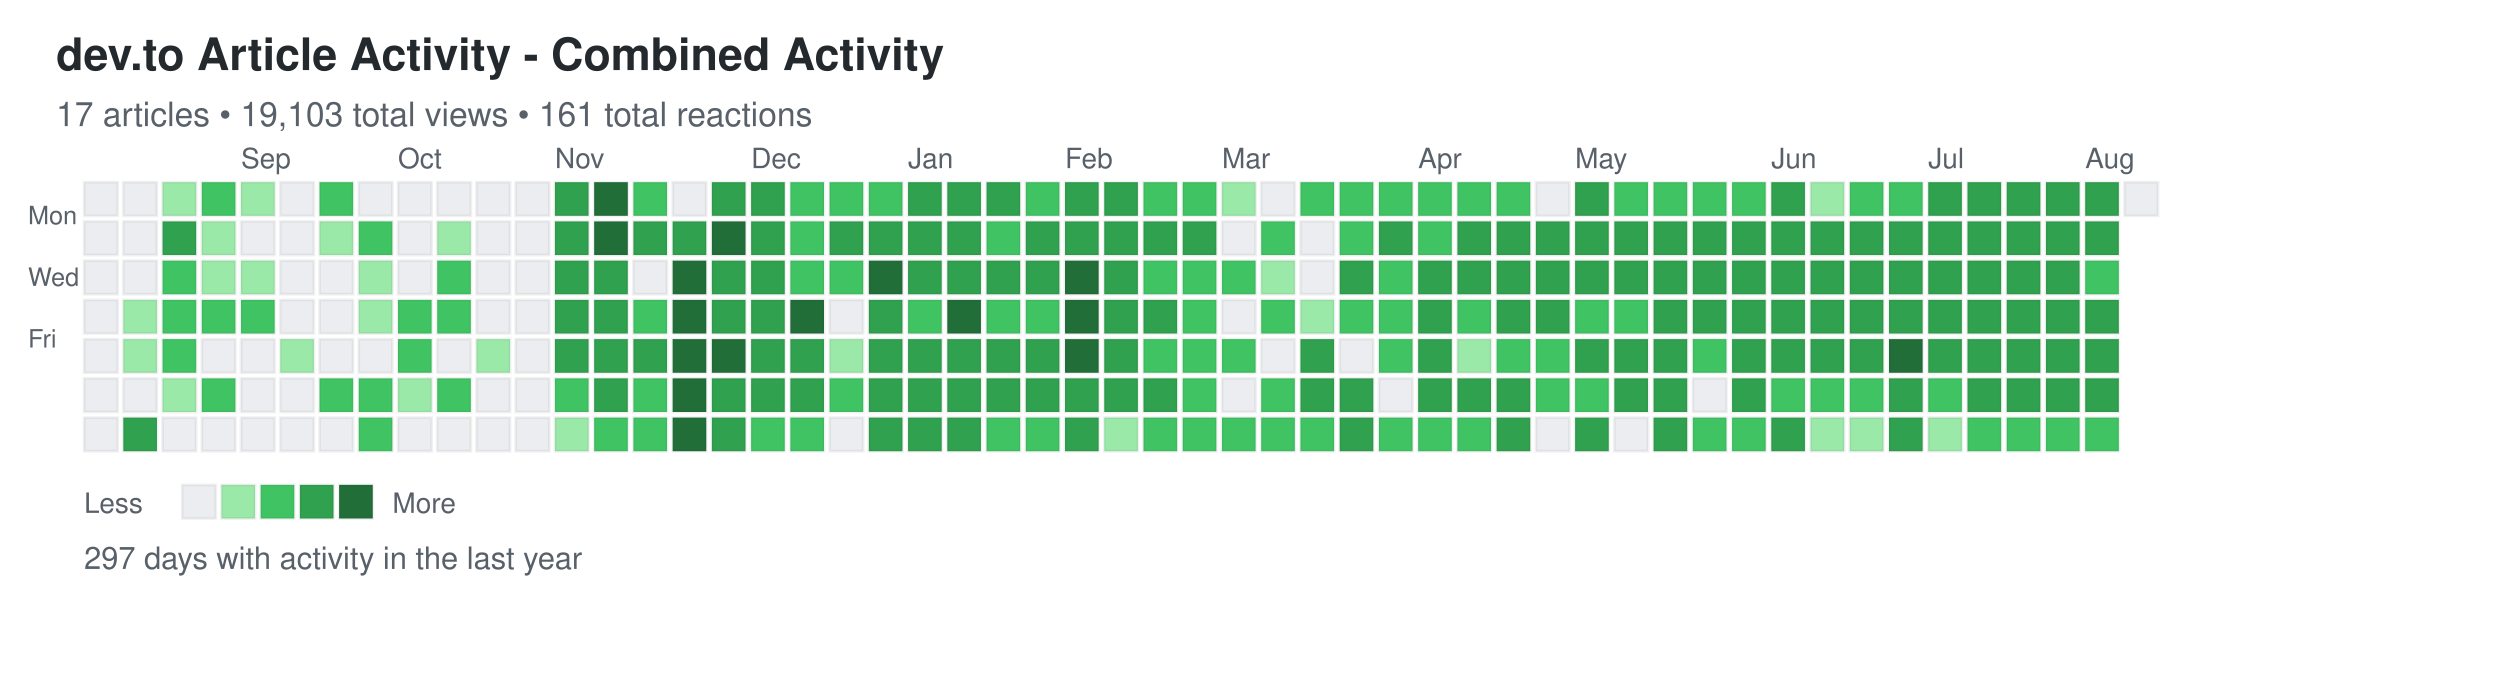
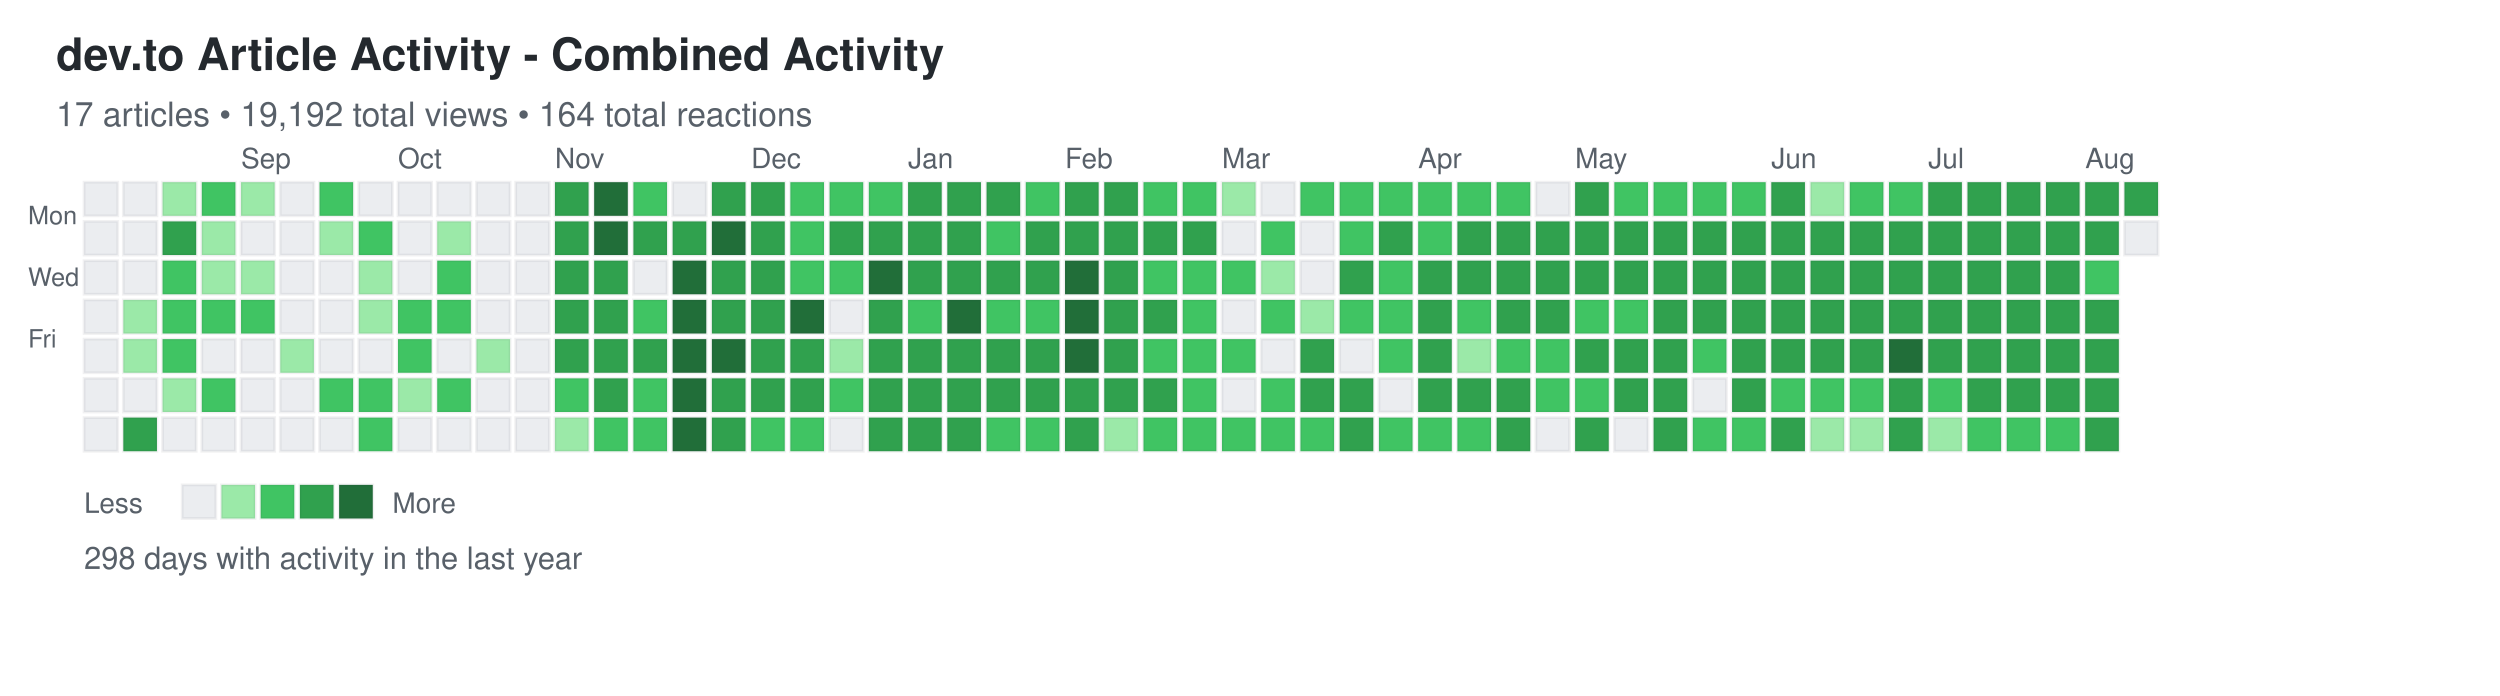
<svg xmlns="http://www.w3.org/2000/svg" width="892" height="248">
  <defs>
    <style>
.day { stroke: rgba(27,31,35,0.06); stroke-width: 1px; cursor: pointer; }
.day:hover { stroke: rgba(27,31,35,0.3); stroke-width: 2px; }
.month-label { font-family: -apple-system, BlinkMacSystemFont, "Segoe UI", Helvetica, Arial, sans-serif; font-size: 10px; fill: #586069; }
.day-label { font-family: -apple-system, BlinkMacSystemFont, "Segoe UI", Helvetica, Arial, sans-serif; font-size: 9px; fill: #586069; }
.title { font-family: -apple-system, BlinkMacSystemFont, "Segoe UI", Helvetica, Arial, sans-serif; font-size: 16px; font-weight: 600; fill: #24292e; }
.subtitle { font-family: -apple-system, BlinkMacSystemFont, "Segoe UI", Helvetica, Arial, sans-serif; font-size: 12px; fill: #586069; }
.stats { font-family: -apple-system, BlinkMacSystemFont, "Segoe UI", Helvetica, Arial, sans-serif; font-size: 11px; fill: #586069; }
.legend-text { font-family: -apple-system, BlinkMacSystemFont, "Segoe UI", Helvetica, Arial, sans-serif; font-size: 10px; fill: #586069; }
</style>
  </defs>
  <text x="20" y="25" class="title">dev.to Article Activity - Combined Activity</text>
-   <text x="20" y="45" class="subtitle">17 articles • 19,103 total views • 161 total reactions</text>
+   <text x="20" y="45" class="subtitle">17 articles • 19,192 total views • 164 total reactions</text>
  <text x="10" y="80" class="day-label">Mon</text>
  <text x="10" y="102" class="day-label">Wed</text>
  <text x="10" y="124" class="day-label">Fri</text>
  <rect x="30" y="65" width="12" height="12" fill="#ebedf0" class="day" data-date="2024-08-04" data-level="0" />
  <rect x="30" y="79" width="12" height="12" fill="#ebedf0" class="day" data-date="2024-08-05" data-level="0" />
  <rect x="30" y="93" width="12" height="12" fill="#ebedf0" class="day" data-date="2024-08-06" data-level="0" />
  <rect x="30" y="107" width="12" height="12" fill="#ebedf0" class="day" data-date="2024-08-07" data-level="0" />
  <rect x="30" y="121" width="12" height="12" fill="#ebedf0" class="day" data-date="2024-08-08" data-level="0" />
  <rect x="30" y="135" width="12" height="12" fill="#ebedf0" class="day" data-date="2024-08-09" data-level="0" />
  <rect x="30" y="149" width="12" height="12" fill="#ebedf0" class="day" data-date="2024-08-10" data-level="0" />
  <rect x="44" y="65" width="12" height="12" fill="#ebedf0" class="day" data-date="2024-08-11" data-level="0" />
  <rect x="44" y="79" width="12" height="12" fill="#ebedf0" class="day" data-date="2024-08-12" data-level="0" />
  <rect x="44" y="93" width="12" height="12" fill="#ebedf0" class="day" data-date="2024-08-13" data-level="0" />
  <rect x="44" y="107" width="12" height="12" fill="#9be9a8" class="day" data-date="2024-08-14" data-level="1" />
  <rect x="44" y="121" width="12" height="12" fill="#9be9a8" class="day" data-date="2024-08-15" data-level="1" />
  <rect x="44" y="135" width="12" height="12" fill="#ebedf0" class="day" data-date="2024-08-16" data-level="0" />
  <rect x="44" y="149" width="12" height="12" fill="#30a14e" class="day" data-date="2024-08-17" data-level="3" />
  <rect x="58" y="65" width="12" height="12" fill="#9be9a8" class="day" data-date="2024-08-18" data-level="1" />
  <rect x="58" y="79" width="12" height="12" fill="#30a14e" class="day" data-date="2024-08-19" data-level="3" />
  <rect x="58" y="93" width="12" height="12" fill="#40c463" class="day" data-date="2024-08-20" data-level="2" />
  <rect x="58" y="107" width="12" height="12" fill="#40c463" class="day" data-date="2024-08-21" data-level="2" />
  <rect x="58" y="121" width="12" height="12" fill="#40c463" class="day" data-date="2024-08-22" data-level="2" />
  <rect x="58" y="135" width="12" height="12" fill="#9be9a8" class="day" data-date="2024-08-23" data-level="1" />
  <rect x="58" y="149" width="12" height="12" fill="#ebedf0" class="day" data-date="2024-08-24" data-level="0" />
  <rect x="72" y="65" width="12" height="12" fill="#40c463" class="day" data-date="2024-08-25" data-level="2" />
  <rect x="72" y="79" width="12" height="12" fill="#9be9a8" class="day" data-date="2024-08-26" data-level="1" />
  <rect x="72" y="93" width="12" height="12" fill="#9be9a8" class="day" data-date="2024-08-27" data-level="1" />
  <rect x="72" y="107" width="12" height="12" fill="#40c463" class="day" data-date="2024-08-28" data-level="2" />
  <rect x="72" y="121" width="12" height="12" fill="#ebedf0" class="day" data-date="2024-08-29" data-level="0" />
  <rect x="72" y="135" width="12" height="12" fill="#40c463" class="day" data-date="2024-08-30" data-level="2" />
  <rect x="72" y="149" width="12" height="12" fill="#ebedf0" class="day" data-date="2024-08-31" data-level="0" />
  <rect x="86" y="65" width="12" height="12" fill="#9be9a8" class="day" data-date="2024-09-01" data-level="1" />
  <rect x="86" y="79" width="12" height="12" fill="#ebedf0" class="day" data-date="2024-09-02" data-level="0" />
  <rect x="86" y="93" width="12" height="12" fill="#9be9a8" class="day" data-date="2024-09-03" data-level="1" />
  <rect x="86" y="107" width="12" height="12" fill="#40c463" class="day" data-date="2024-09-04" data-level="2" />
  <rect x="86" y="121" width="12" height="12" fill="#ebedf0" class="day" data-date="2024-09-05" data-level="0" />
  <rect x="86" y="135" width="12" height="12" fill="#ebedf0" class="day" data-date="2024-09-06" data-level="0" />
  <rect x="86" y="149" width="12" height="12" fill="#ebedf0" class="day" data-date="2024-09-07" data-level="0" />
  <rect x="100" y="65" width="12" height="12" fill="#ebedf0" class="day" data-date="2024-09-08" data-level="0" />
  <rect x="100" y="79" width="12" height="12" fill="#ebedf0" class="day" data-date="2024-09-09" data-level="0" />
  <rect x="100" y="93" width="12" height="12" fill="#ebedf0" class="day" data-date="2024-09-10" data-level="0" />
  <rect x="100" y="107" width="12" height="12" fill="#ebedf0" class="day" data-date="2024-09-11" data-level="0" />
  <rect x="100" y="121" width="12" height="12" fill="#9be9a8" class="day" data-date="2024-09-12" data-level="1" />
  <rect x="100" y="135" width="12" height="12" fill="#ebedf0" class="day" data-date="2024-09-13" data-level="0" />
  <rect x="100" y="149" width="12" height="12" fill="#ebedf0" class="day" data-date="2024-09-14" data-level="0" />
  <rect x="114" y="65" width="12" height="12" fill="#40c463" class="day" data-date="2024-09-15" data-level="2" />
  <rect x="114" y="79" width="12" height="12" fill="#9be9a8" class="day" data-date="2024-09-16" data-level="1" />
  <rect x="114" y="93" width="12" height="12" fill="#ebedf0" class="day" data-date="2024-09-17" data-level="0" />
  <rect x="114" y="107" width="12" height="12" fill="#ebedf0" class="day" data-date="2024-09-18" data-level="0" />
  <rect x="114" y="121" width="12" height="12" fill="#ebedf0" class="day" data-date="2024-09-19" data-level="0" />
  <rect x="114" y="135" width="12" height="12" fill="#40c463" class="day" data-date="2024-09-20" data-level="2" />
  <rect x="114" y="149" width="12" height="12" fill="#ebedf0" class="day" data-date="2024-09-21" data-level="0" />
  <rect x="128" y="65" width="12" height="12" fill="#ebedf0" class="day" data-date="2024-09-22" data-level="0" />
  <rect x="128" y="79" width="12" height="12" fill="#40c463" class="day" data-date="2024-09-23" data-level="2" />
  <rect x="128" y="93" width="12" height="12" fill="#9be9a8" class="day" data-date="2024-09-24" data-level="1" />
  <rect x="128" y="107" width="12" height="12" fill="#9be9a8" class="day" data-date="2024-09-25" data-level="1" />
  <rect x="128" y="121" width="12" height="12" fill="#ebedf0" class="day" data-date="2024-09-26" data-level="0" />
  <rect x="128" y="135" width="12" height="12" fill="#40c463" class="day" data-date="2024-09-27" data-level="2" />
  <rect x="128" y="149" width="12" height="12" fill="#40c463" class="day" data-date="2024-09-28" data-level="2" />
  <rect x="142" y="65" width="12" height="12" fill="#ebedf0" class="day" data-date="2024-09-29" data-level="0" />
  <rect x="142" y="79" width="12" height="12" fill="#ebedf0" class="day" data-date="2024-09-30" data-level="0" />
  <rect x="142" y="93" width="12" height="12" fill="#ebedf0" class="day" data-date="2024-10-01" data-level="0" />
  <rect x="142" y="107" width="12" height="12" fill="#40c463" class="day" data-date="2024-10-02" data-level="2" />
  <rect x="142" y="121" width="12" height="12" fill="#40c463" class="day" data-date="2024-10-03" data-level="2" />
  <rect x="142" y="135" width="12" height="12" fill="#9be9a8" class="day" data-date="2024-10-04" data-level="1" />
  <rect x="142" y="149" width="12" height="12" fill="#ebedf0" class="day" data-date="2024-10-05" data-level="0" />
  <rect x="156" y="65" width="12" height="12" fill="#ebedf0" class="day" data-date="2024-10-06" data-level="0" />
  <rect x="156" y="79" width="12" height="12" fill="#9be9a8" class="day" data-date="2024-10-07" data-level="1" />
  <rect x="156" y="93" width="12" height="12" fill="#40c463" class="day" data-date="2024-10-08" data-level="2" />
  <rect x="156" y="107" width="12" height="12" fill="#40c463" class="day" data-date="2024-10-09" data-level="2" />
  <rect x="156" y="121" width="12" height="12" fill="#ebedf0" class="day" data-date="2024-10-10" data-level="0" />
  <rect x="156" y="135" width="12" height="12" fill="#40c463" class="day" data-date="2024-10-11" data-level="2" />
  <rect x="156" y="149" width="12" height="12" fill="#ebedf0" class="day" data-date="2024-10-12" data-level="0" />
  <rect x="170" y="65" width="12" height="12" fill="#ebedf0" class="day" data-date="2024-10-13" data-level="0" />
  <rect x="170" y="79" width="12" height="12" fill="#ebedf0" class="day" data-date="2024-10-14" data-level="0" />
  <rect x="170" y="93" width="12" height="12" fill="#ebedf0" class="day" data-date="2024-10-15" data-level="0" />
  <rect x="170" y="107" width="12" height="12" fill="#ebedf0" class="day" data-date="2024-10-16" data-level="0" />
  <rect x="170" y="121" width="12" height="12" fill="#9be9a8" class="day" data-date="2024-10-17" data-level="1" />
  <rect x="170" y="135" width="12" height="12" fill="#ebedf0" class="day" data-date="2024-10-18" data-level="0" />
  <rect x="170" y="149" width="12" height="12" fill="#ebedf0" class="day" data-date="2024-10-19" data-level="0" />
  <rect x="184" y="65" width="12" height="12" fill="#ebedf0" class="day" data-date="2024-10-20" data-level="0" />
  <rect x="184" y="79" width="12" height="12" fill="#ebedf0" class="day" data-date="2024-10-21" data-level="0" />
  <rect x="184" y="93" width="12" height="12" fill="#ebedf0" class="day" data-date="2024-10-22" data-level="0" />
  <rect x="184" y="107" width="12" height="12" fill="#ebedf0" class="day" data-date="2024-10-23" data-level="0" />
  <rect x="184" y="121" width="12" height="12" fill="#ebedf0" class="day" data-date="2024-10-24" data-level="0" />
  <rect x="184" y="135" width="12" height="12" fill="#ebedf0" class="day" data-date="2024-10-25" data-level="0" />
  <rect x="184" y="149" width="12" height="12" fill="#ebedf0" class="day" data-date="2024-10-26" data-level="0" />
  <rect x="198" y="65" width="12" height="12" fill="#30a14e" class="day" data-date="2024-10-27" data-level="3" />
  <rect x="198" y="79" width="12" height="12" fill="#30a14e" class="day" data-date="2024-10-28" data-level="3" />
  <rect x="198" y="93" width="12" height="12" fill="#30a14e" class="day" data-date="2024-10-29" data-level="3" />
  <rect x="198" y="107" width="12" height="12" fill="#30a14e" class="day" data-date="2024-10-30" data-level="3" />
  <rect x="198" y="121" width="12" height="12" fill="#30a14e" class="day" data-date="2024-10-31" data-level="3" />
  <rect x="198" y="135" width="12" height="12" fill="#40c463" class="day" data-date="2024-11-01" data-level="2" />
  <rect x="198" y="149" width="12" height="12" fill="#9be9a8" class="day" data-date="2024-11-02" data-level="1" />
  <rect x="212" y="65" width="12" height="12" fill="#216e39" class="day" data-date="2024-11-03" data-level="4" />
  <rect x="212" y="79" width="12" height="12" fill="#216e39" class="day" data-date="2024-11-04" data-level="4" />
  <rect x="212" y="93" width="12" height="12" fill="#30a14e" class="day" data-date="2024-11-05" data-level="3" />
  <rect x="212" y="107" width="12" height="12" fill="#30a14e" class="day" data-date="2024-11-06" data-level="3" />
  <rect x="212" y="121" width="12" height="12" fill="#30a14e" class="day" data-date="2024-11-07" data-level="3" />
  <rect x="212" y="135" width="12" height="12" fill="#30a14e" class="day" data-date="2024-11-08" data-level="3" />
  <rect x="212" y="149" width="12" height="12" fill="#40c463" class="day" data-date="2024-11-09" data-level="2" />
  <rect x="226" y="65" width="12" height="12" fill="#40c463" class="day" data-date="2024-11-10" data-level="2" />
  <rect x="226" y="79" width="12" height="12" fill="#30a14e" class="day" data-date="2024-11-11" data-level="3" />
  <rect x="226" y="93" width="12" height="12" fill="#ebedf0" class="day" data-date="2024-11-12" data-level="0" />
  <rect x="226" y="107" width="12" height="12" fill="#40c463" class="day" data-date="2024-11-13" data-level="2" />
  <rect x="226" y="121" width="12" height="12" fill="#30a14e" class="day" data-date="2024-11-14" data-level="3" />
  <rect x="226" y="135" width="12" height="12" fill="#40c463" class="day" data-date="2024-11-15" data-level="2" />
  <rect x="226" y="149" width="12" height="12" fill="#40c463" class="day" data-date="2024-11-16" data-level="2" />
  <rect x="240" y="65" width="12" height="12" fill="#ebedf0" class="day" data-date="2024-11-17" data-level="0" />
  <rect x="240" y="79" width="12" height="12" fill="#30a14e" class="day" data-date="2024-11-18" data-level="3" />
  <rect x="240" y="93" width="12" height="12" fill="#216e39" class="day" data-date="2024-11-19" data-level="4" />
  <rect x="240" y="107" width="12" height="12" fill="#216e39" class="day" data-date="2024-11-20" data-level="4" />
  <rect x="240" y="121" width="12" height="12" fill="#216e39" class="day" data-date="2024-11-21" data-level="4" />
  <rect x="240" y="135" width="12" height="12" fill="#216e39" class="day" data-date="2024-11-22" data-level="4" />
  <rect x="240" y="149" width="12" height="12" fill="#216e39" class="day" data-date="2024-11-23" data-level="4" />
  <rect x="254" y="65" width="12" height="12" fill="#30a14e" class="day" data-date="2024-11-24" data-level="3" />
  <rect x="254" y="79" width="12" height="12" fill="#216e39" class="day" data-date="2024-11-25" data-level="4" />
  <rect x="254" y="93" width="12" height="12" fill="#30a14e" class="day" data-date="2024-11-26" data-level="3" />
  <rect x="254" y="107" width="12" height="12" fill="#30a14e" class="day" data-date="2024-11-27" data-level="3" />
  <rect x="254" y="121" width="12" height="12" fill="#216e39" class="day" data-date="2024-11-28" data-level="4" />
  <rect x="254" y="135" width="12" height="12" fill="#30a14e" class="day" data-date="2024-11-29" data-level="3" />
  <rect x="254" y="149" width="12" height="12" fill="#30a14e" class="day" data-date="2024-11-30" data-level="3" />
  <rect x="268" y="65" width="12" height="12" fill="#30a14e" class="day" data-date="2024-12-01" data-level="3" />
  <rect x="268" y="79" width="12" height="12" fill="#30a14e" class="day" data-date="2024-12-02" data-level="3" />
  <rect x="268" y="93" width="12" height="12" fill="#30a14e" class="day" data-date="2024-12-03" data-level="3" />
  <rect x="268" y="107" width="12" height="12" fill="#30a14e" class="day" data-date="2024-12-04" data-level="3" />
  <rect x="268" y="121" width="12" height="12" fill="#30a14e" class="day" data-date="2024-12-05" data-level="3" />
  <rect x="268" y="135" width="12" height="12" fill="#30a14e" class="day" data-date="2024-12-06" data-level="3" />
  <rect x="268" y="149" width="12" height="12" fill="#40c463" class="day" data-date="2024-12-07" data-level="2" />
  <rect x="282" y="65" width="12" height="12" fill="#40c463" class="day" data-date="2024-12-08" data-level="2" />
  <rect x="282" y="79" width="12" height="12" fill="#40c463" class="day" data-date="2024-12-09" data-level="2" />
  <rect x="282" y="93" width="12" height="12" fill="#40c463" class="day" data-date="2024-12-10" data-level="2" />
  <rect x="282" y="107" width="12" height="12" fill="#216e39" class="day" data-date="2024-12-11" data-level="4" />
  <rect x="282" y="121" width="12" height="12" fill="#30a14e" class="day" data-date="2024-12-12" data-level="3" />
  <rect x="282" y="135" width="12" height="12" fill="#30a14e" class="day" data-date="2024-12-13" data-level="3" />
  <rect x="282" y="149" width="12" height="12" fill="#40c463" class="day" data-date="2024-12-14" data-level="2" />
  <rect x="296" y="65" width="12" height="12" fill="#40c463" class="day" data-date="2024-12-15" data-level="2" />
  <rect x="296" y="79" width="12" height="12" fill="#30a14e" class="day" data-date="2024-12-16" data-level="3" />
  <rect x="296" y="93" width="12" height="12" fill="#40c463" class="day" data-date="2024-12-17" data-level="2" />
  <rect x="296" y="107" width="12" height="12" fill="#ebedf0" class="day" data-date="2024-12-18" data-level="0" />
  <rect x="296" y="121" width="12" height="12" fill="#9be9a8" class="day" data-date="2024-12-19" data-level="1" />
  <rect x="296" y="135" width="12" height="12" fill="#40c463" class="day" data-date="2024-12-20" data-level="2" />
  <rect x="296" y="149" width="12" height="12" fill="#ebedf0" class="day" data-date="2024-12-21" data-level="0" />
  <rect x="310" y="65" width="12" height="12" fill="#40c463" class="day" data-date="2024-12-22" data-level="2" />
  <rect x="310" y="79" width="12" height="12" fill="#30a14e" class="day" data-date="2024-12-23" data-level="3" />
  <rect x="310" y="93" width="12" height="12" fill="#216e39" class="day" data-date="2024-12-24" data-level="4" />
  <rect x="310" y="107" width="12" height="12" fill="#30a14e" class="day" data-date="2024-12-25" data-level="3" />
  <rect x="310" y="121" width="12" height="12" fill="#30a14e" class="day" data-date="2024-12-26" data-level="3" />
  <rect x="310" y="135" width="12" height="12" fill="#30a14e" class="day" data-date="2024-12-27" data-level="3" />
  <rect x="310" y="149" width="12" height="12" fill="#30a14e" class="day" data-date="2024-12-28" data-level="3" />
  <rect x="324" y="65" width="12" height="12" fill="#30a14e" class="day" data-date="2024-12-29" data-level="3" />
  <rect x="324" y="79" width="12" height="12" fill="#30a14e" class="day" data-date="2024-12-30" data-level="3" />
  <rect x="324" y="93" width="12" height="12" fill="#30a14e" class="day" data-date="2024-12-31" data-level="3" />
  <rect x="324" y="107" width="12" height="12" fill="#40c463" class="day" data-date="2025-01-01" data-level="2" />
  <rect x="324" y="121" width="12" height="12" fill="#30a14e" class="day" data-date="2025-01-02" data-level="3" />
  <rect x="324" y="135" width="12" height="12" fill="#30a14e" class="day" data-date="2025-01-03" data-level="3" />
  <rect x="324" y="149" width="12" height="12" fill="#30a14e" class="day" data-date="2025-01-04" data-level="3" />
  <rect x="338" y="65" width="12" height="12" fill="#30a14e" class="day" data-date="2025-01-05" data-level="3" />
  <rect x="338" y="79" width="12" height="12" fill="#30a14e" class="day" data-date="2025-01-06" data-level="3" />
  <rect x="338" y="93" width="12" height="12" fill="#30a14e" class="day" data-date="2025-01-07" data-level="3" />
  <rect x="338" y="107" width="12" height="12" fill="#216e39" class="day" data-date="2025-01-08" data-level="4" />
  <rect x="338" y="121" width="12" height="12" fill="#30a14e" class="day" data-date="2025-01-09" data-level="3" />
  <rect x="338" y="135" width="12" height="12" fill="#30a14e" class="day" data-date="2025-01-10" data-level="3" />
  <rect x="338" y="149" width="12" height="12" fill="#30a14e" class="day" data-date="2025-01-11" data-level="3" />
  <rect x="352" y="65" width="12" height="12" fill="#30a14e" class="day" data-date="2025-01-12" data-level="3" />
  <rect x="352" y="79" width="12" height="12" fill="#40c463" class="day" data-date="2025-01-13" data-level="2" />
  <rect x="352" y="93" width="12" height="12" fill="#30a14e" class="day" data-date="2025-01-14" data-level="3" />
  <rect x="352" y="107" width="12" height="12" fill="#40c463" class="day" data-date="2025-01-15" data-level="2" />
  <rect x="352" y="121" width="12" height="12" fill="#30a14e" class="day" data-date="2025-01-16" data-level="3" />
  <rect x="352" y="135" width="12" height="12" fill="#30a14e" class="day" data-date="2025-01-17" data-level="3" />
  <rect x="352" y="149" width="12" height="12" fill="#40c463" class="day" data-date="2025-01-18" data-level="2" />
  <rect x="366" y="65" width="12" height="12" fill="#40c463" class="day" data-date="2025-01-19" data-level="2" />
  <rect x="366" y="79" width="12" height="12" fill="#30a14e" class="day" data-date="2025-01-20" data-level="3" />
  <rect x="366" y="93" width="12" height="12" fill="#30a14e" class="day" data-date="2025-01-21" data-level="3" />
  <rect x="366" y="107" width="12" height="12" fill="#40c463" class="day" data-date="2025-01-22" data-level="2" />
  <rect x="366" y="121" width="12" height="12" fill="#30a14e" class="day" data-date="2025-01-23" data-level="3" />
  <rect x="366" y="135" width="12" height="12" fill="#30a14e" class="day" data-date="2025-01-24" data-level="3" />
  <rect x="366" y="149" width="12" height="12" fill="#40c463" class="day" data-date="2025-01-25" data-level="2" />
  <rect x="380" y="65" width="12" height="12" fill="#30a14e" class="day" data-date="2025-01-26" data-level="3" />
  <rect x="380" y="79" width="12" height="12" fill="#30a14e" class="day" data-date="2025-01-27" data-level="3" />
  <rect x="380" y="93" width="12" height="12" fill="#216e39" class="day" data-date="2025-01-28" data-level="4" />
  <rect x="380" y="107" width="12" height="12" fill="#216e39" class="day" data-date="2025-01-29" data-level="4" />
  <rect x="380" y="121" width="12" height="12" fill="#216e39" class="day" data-date="2025-01-30" data-level="4" />
  <rect x="380" y="135" width="12" height="12" fill="#30a14e" class="day" data-date="2025-01-31" data-level="3" />
  <rect x="380" y="149" width="12" height="12" fill="#30a14e" class="day" data-date="2025-02-01" data-level="3" />
  <rect x="394" y="65" width="12" height="12" fill="#30a14e" class="day" data-date="2025-02-02" data-level="3" />
  <rect x="394" y="79" width="12" height="12" fill="#30a14e" class="day" data-date="2025-02-03" data-level="3" />
  <rect x="394" y="93" width="12" height="12" fill="#30a14e" class="day" data-date="2025-02-04" data-level="3" />
  <rect x="394" y="107" width="12" height="12" fill="#30a14e" class="day" data-date="2025-02-05" data-level="3" />
  <rect x="394" y="121" width="12" height="12" fill="#30a14e" class="day" data-date="2025-02-06" data-level="3" />
  <rect x="394" y="135" width="12" height="12" fill="#30a14e" class="day" data-date="2025-02-07" data-level="3" />
  <rect x="394" y="149" width="12" height="12" fill="#9be9a8" class="day" data-date="2025-02-08" data-level="1" />
  <rect x="408" y="65" width="12" height="12" fill="#40c463" class="day" data-date="2025-02-09" data-level="2" />
  <rect x="408" y="79" width="12" height="12" fill="#30a14e" class="day" data-date="2025-02-10" data-level="3" />
  <rect x="408" y="93" width="12" height="12" fill="#40c463" class="day" data-date="2025-02-11" data-level="2" />
  <rect x="408" y="107" width="12" height="12" fill="#30a14e" class="day" data-date="2025-02-12" data-level="3" />
  <rect x="408" y="121" width="12" height="12" fill="#40c463" class="day" data-date="2025-02-13" data-level="2" />
  <rect x="408" y="135" width="12" height="12" fill="#30a14e" class="day" data-date="2025-02-14" data-level="3" />
  <rect x="408" y="149" width="12" height="12" fill="#40c463" class="day" data-date="2025-02-15" data-level="2" />
  <rect x="422" y="65" width="12" height="12" fill="#40c463" class="day" data-date="2025-02-16" data-level="2" />
  <rect x="422" y="79" width="12" height="12" fill="#30a14e" class="day" data-date="2025-02-17" data-level="3" />
  <rect x="422" y="93" width="12" height="12" fill="#40c463" class="day" data-date="2025-02-18" data-level="2" />
  <rect x="422" y="107" width="12" height="12" fill="#40c463" class="day" data-date="2025-02-19" data-level="2" />
  <rect x="422" y="121" width="12" height="12" fill="#40c463" class="day" data-date="2025-02-20" data-level="2" />
  <rect x="422" y="135" width="12" height="12" fill="#40c463" class="day" data-date="2025-02-21" data-level="2" />
  <rect x="422" y="149" width="12" height="12" fill="#40c463" class="day" data-date="2025-02-22" data-level="2" />
  <rect x="436" y="65" width="12" height="12" fill="#9be9a8" class="day" data-date="2025-02-23" data-level="1" />
  <rect x="436" y="79" width="12" height="12" fill="#ebedf0" class="day" data-date="2025-02-24" data-level="0" />
  <rect x="436" y="93" width="12" height="12" fill="#40c463" class="day" data-date="2025-02-25" data-level="2" />
  <rect x="436" y="107" width="12" height="12" fill="#ebedf0" class="day" data-date="2025-02-26" data-level="0" />
  <rect x="436" y="121" width="12" height="12" fill="#40c463" class="day" data-date="2025-02-27" data-level="2" />
  <rect x="436" y="135" width="12" height="12" fill="#ebedf0" class="day" data-date="2025-02-28" data-level="0" />
  <rect x="436" y="149" width="12" height="12" fill="#40c463" class="day" data-date="2025-03-01" data-level="2" />
  <rect x="450" y="65" width="12" height="12" fill="#ebedf0" class="day" data-date="2025-03-02" data-level="0" />
  <rect x="450" y="79" width="12" height="12" fill="#40c463" class="day" data-date="2025-03-03" data-level="2" />
  <rect x="450" y="93" width="12" height="12" fill="#9be9a8" class="day" data-date="2025-03-04" data-level="1" />
  <rect x="450" y="107" width="12" height="12" fill="#40c463" class="day" data-date="2025-03-05" data-level="2" />
  <rect x="450" y="121" width="12" height="12" fill="#ebedf0" class="day" data-date="2025-03-06" data-level="0" />
  <rect x="450" y="135" width="12" height="12" fill="#40c463" class="day" data-date="2025-03-07" data-level="2" />
  <rect x="450" y="149" width="12" height="12" fill="#40c463" class="day" data-date="2025-03-08" data-level="2" />
  <rect x="464" y="65" width="12" height="12" fill="#40c463" class="day" data-date="2025-03-09" data-level="2" />
  <rect x="464" y="79" width="12" height="12" fill="#ebedf0" class="day" data-date="2025-03-10" data-level="0" />
  <rect x="464" y="93" width="12" height="12" fill="#ebedf0" class="day" data-date="2025-03-11" data-level="0" />
  <rect x="464" y="107" width="12" height="12" fill="#9be9a8" class="day" data-date="2025-03-12" data-level="1" />
  <rect x="464" y="121" width="12" height="12" fill="#30a14e" class="day" data-date="2025-03-13" data-level="3" />
  <rect x="464" y="135" width="12" height="12" fill="#30a14e" class="day" data-date="2025-03-14" data-level="3" />
  <rect x="464" y="149" width="12" height="12" fill="#40c463" class="day" data-date="2025-03-15" data-level="2" />
  <rect x="478" y="65" width="12" height="12" fill="#40c463" class="day" data-date="2025-03-16" data-level="2" />
  <rect x="478" y="79" width="12" height="12" fill="#40c463" class="day" data-date="2025-03-17" data-level="2" />
  <rect x="478" y="93" width="12" height="12" fill="#30a14e" class="day" data-date="2025-03-18" data-level="3" />
  <rect x="478" y="107" width="12" height="12" fill="#40c463" class="day" data-date="2025-03-19" data-level="2" />
  <rect x="478" y="121" width="12" height="12" fill="#ebedf0" class="day" data-date="2025-03-20" data-level="0" />
  <rect x="478" y="135" width="12" height="12" fill="#30a14e" class="day" data-date="2025-03-21" data-level="3" />
  <rect x="478" y="149" width="12" height="12" fill="#30a14e" class="day" data-date="2025-03-22" data-level="3" />
  <rect x="492" y="65" width="12" height="12" fill="#40c463" class="day" data-date="2025-03-23" data-level="2" />
  <rect x="492" y="79" width="12" height="12" fill="#30a14e" class="day" data-date="2025-03-24" data-level="3" />
  <rect x="492" y="93" width="12" height="12" fill="#40c463" class="day" data-date="2025-03-25" data-level="2" />
  <rect x="492" y="107" width="12" height="12" fill="#40c463" class="day" data-date="2025-03-26" data-level="2" />
  <rect x="492" y="121" width="12" height="12" fill="#40c463" class="day" data-date="2025-03-27" data-level="2" />
  <rect x="492" y="135" width="12" height="12" fill="#ebedf0" class="day" data-date="2025-03-28" data-level="0" />
  <rect x="492" y="149" width="12" height="12" fill="#40c463" class="day" data-date="2025-03-29" data-level="2" />
  <rect x="506" y="65" width="12" height="12" fill="#40c463" class="day" data-date="2025-03-30" data-level="2" />
  <rect x="506" y="79" width="12" height="12" fill="#40c463" class="day" data-date="2025-03-31" data-level="2" />
  <rect x="506" y="93" width="12" height="12" fill="#30a14e" class="day" data-date="2025-04-01" data-level="3" />
  <rect x="506" y="107" width="12" height="12" fill="#30a14e" class="day" data-date="2025-04-02" data-level="3" />
  <rect x="506" y="121" width="12" height="12" fill="#30a14e" class="day" data-date="2025-04-03" data-level="3" />
  <rect x="506" y="135" width="12" height="12" fill="#30a14e" class="day" data-date="2025-04-04" data-level="3" />
  <rect x="506" y="149" width="12" height="12" fill="#40c463" class="day" data-date="2025-04-05" data-level="2" />
  <rect x="520" y="65" width="12" height="12" fill="#40c463" class="day" data-date="2025-04-06" data-level="2" />
  <rect x="520" y="79" width="12" height="12" fill="#30a14e" class="day" data-date="2025-04-07" data-level="3" />
  <rect x="520" y="93" width="12" height="12" fill="#30a14e" class="day" data-date="2025-04-08" data-level="3" />
  <rect x="520" y="107" width="12" height="12" fill="#40c463" class="day" data-date="2025-04-09" data-level="2" />
  <rect x="520" y="121" width="12" height="12" fill="#9be9a8" class="day" data-date="2025-04-10" data-level="1" />
  <rect x="520" y="135" width="12" height="12" fill="#30a14e" class="day" data-date="2025-04-11" data-level="3" />
  <rect x="520" y="149" width="12" height="12" fill="#40c463" class="day" data-date="2025-04-12" data-level="2" />
  <rect x="534" y="65" width="12" height="12" fill="#40c463" class="day" data-date="2025-04-13" data-level="2" />
  <rect x="534" y="79" width="12" height="12" fill="#30a14e" class="day" data-date="2025-04-14" data-level="3" />
  <rect x="534" y="93" width="12" height="12" fill="#30a14e" class="day" data-date="2025-04-15" data-level="3" />
  <rect x="534" y="107" width="12" height="12" fill="#30a14e" class="day" data-date="2025-04-16" data-level="3" />
  <rect x="534" y="121" width="12" height="12" fill="#40c463" class="day" data-date="2025-04-17" data-level="2" />
  <rect x="534" y="135" width="12" height="12" fill="#30a14e" class="day" data-date="2025-04-18" data-level="3" />
  <rect x="534" y="149" width="12" height="12" fill="#30a14e" class="day" data-date="2025-04-19" data-level="3" />
  <rect x="548" y="65" width="12" height="12" fill="#ebedf0" class="day" data-date="2025-04-20" data-level="0" />
  <rect x="548" y="79" width="12" height="12" fill="#30a14e" class="day" data-date="2025-04-21" data-level="3" />
  <rect x="548" y="93" width="12" height="12" fill="#30a14e" class="day" data-date="2025-04-22" data-level="3" />
  <rect x="548" y="107" width="12" height="12" fill="#30a14e" class="day" data-date="2025-04-23" data-level="3" />
  <rect x="548" y="121" width="12" height="12" fill="#40c463" class="day" data-date="2025-04-24" data-level="2" />
  <rect x="548" y="135" width="12" height="12" fill="#40c463" class="day" data-date="2025-04-25" data-level="2" />
  <rect x="548" y="149" width="12" height="12" fill="#ebedf0" class="day" data-date="2025-04-26" data-level="0" />
  <rect x="562" y="65" width="12" height="12" fill="#30a14e" class="day" data-date="2025-04-27" data-level="3" />
  <rect x="562" y="79" width="12" height="12" fill="#30a14e" class="day" data-date="2025-04-28" data-level="3" />
  <rect x="562" y="93" width="12" height="12" fill="#30a14e" class="day" data-date="2025-04-29" data-level="3" />
  <rect x="562" y="107" width="12" height="12" fill="#40c463" class="day" data-date="2025-04-30" data-level="2" />
  <rect x="562" y="121" width="12" height="12" fill="#30a14e" class="day" data-date="2025-05-01" data-level="3" />
  <rect x="562" y="135" width="12" height="12" fill="#40c463" class="day" data-date="2025-05-02" data-level="2" />
  <rect x="562" y="149" width="12" height="12" fill="#30a14e" class="day" data-date="2025-05-03" data-level="3" />
  <rect x="576" y="65" width="12" height="12" fill="#40c463" class="day" data-date="2025-05-04" data-level="2" />
  <rect x="576" y="79" width="12" height="12" fill="#30a14e" class="day" data-date="2025-05-05" data-level="3" />
  <rect x="576" y="93" width="12" height="12" fill="#30a14e" class="day" data-date="2025-05-06" data-level="3" />
  <rect x="576" y="107" width="12" height="12" fill="#40c463" class="day" data-date="2025-05-07" data-level="2" />
  <rect x="576" y="121" width="12" height="12" fill="#30a14e" class="day" data-date="2025-05-08" data-level="3" />
  <rect x="576" y="135" width="12" height="12" fill="#30a14e" class="day" data-date="2025-05-09" data-level="3" />
  <rect x="576" y="149" width="12" height="12" fill="#ebedf0" class="day" data-date="2025-05-10" data-level="0" />
  <rect x="590" y="65" width="12" height="12" fill="#40c463" class="day" data-date="2025-05-11" data-level="2" />
  <rect x="590" y="79" width="12" height="12" fill="#30a14e" class="day" data-date="2025-05-12" data-level="3" />
  <rect x="590" y="93" width="12" height="12" fill="#30a14e" class="day" data-date="2025-05-13" data-level="3" />
  <rect x="590" y="107" width="12" height="12" fill="#30a14e" class="day" data-date="2025-05-14" data-level="3" />
  <rect x="590" y="121" width="12" height="12" fill="#30a14e" class="day" data-date="2025-05-15" data-level="3" />
  <rect x="590" y="135" width="12" height="12" fill="#30a14e" class="day" data-date="2025-05-16" data-level="3" />
  <rect x="590" y="149" width="12" height="12" fill="#30a14e" class="day" data-date="2025-05-17" data-level="3" />
  <rect x="604" y="65" width="12" height="12" fill="#40c463" class="day" data-date="2025-05-18" data-level="2" />
  <rect x="604" y="79" width="12" height="12" fill="#30a14e" class="day" data-date="2025-05-19" data-level="3" />
  <rect x="604" y="93" width="12" height="12" fill="#30a14e" class="day" data-date="2025-05-20" data-level="3" />
  <rect x="604" y="107" width="12" height="12" fill="#30a14e" class="day" data-date="2025-05-21" data-level="3" />
  <rect x="604" y="121" width="12" height="12" fill="#40c463" class="day" data-date="2025-05-22" data-level="2" />
  <rect x="604" y="135" width="12" height="12" fill="#ebedf0" class="day" data-date="2025-05-23" data-level="0" />
  <rect x="604" y="149" width="12" height="12" fill="#40c463" class="day" data-date="2025-05-24" data-level="2" />
  <rect x="618" y="65" width="12" height="12" fill="#40c463" class="day" data-date="2025-05-25" data-level="2" />
  <rect x="618" y="79" width="12" height="12" fill="#30a14e" class="day" data-date="2025-05-26" data-level="3" />
  <rect x="618" y="93" width="12" height="12" fill="#30a14e" class="day" data-date="2025-05-27" data-level="3" />
  <rect x="618" y="107" width="12" height="12" fill="#30a14e" class="day" data-date="2025-05-28" data-level="3" />
  <rect x="618" y="121" width="12" height="12" fill="#30a14e" class="day" data-date="2025-05-29" data-level="3" />
  <rect x="618" y="135" width="12" height="12" fill="#30a14e" class="day" data-date="2025-05-30" data-level="3" />
  <rect x="618" y="149" width="12" height="12" fill="#40c463" class="day" data-date="2025-05-31" data-level="2" />
  <rect x="632" y="65" width="12" height="12" fill="#30a14e" class="day" data-date="2025-06-01" data-level="3" />
  <rect x="632" y="79" width="12" height="12" fill="#30a14e" class="day" data-date="2025-06-02" data-level="3" />
  <rect x="632" y="93" width="12" height="12" fill="#30a14e" class="day" data-date="2025-06-03" data-level="3" />
  <rect x="632" y="107" width="12" height="12" fill="#30a14e" class="day" data-date="2025-06-04" data-level="3" />
  <rect x="632" y="121" width="12" height="12" fill="#30a14e" class="day" data-date="2025-06-05" data-level="3" />
  <rect x="632" y="135" width="12" height="12" fill="#40c463" class="day" data-date="2025-06-06" data-level="2" />
  <rect x="632" y="149" width="12" height="12" fill="#30a14e" class="day" data-date="2025-06-07" data-level="3" />
  <rect x="646" y="65" width="12" height="12" fill="#9be9a8" class="day" data-date="2025-06-08" data-level="1" />
  <rect x="646" y="79" width="12" height="12" fill="#30a14e" class="day" data-date="2025-06-09" data-level="3" />
  <rect x="646" y="93" width="12" height="12" fill="#30a14e" class="day" data-date="2025-06-10" data-level="3" />
  <rect x="646" y="107" width="12" height="12" fill="#30a14e" class="day" data-date="2025-06-11" data-level="3" />
  <rect x="646" y="121" width="12" height="12" fill="#30a14e" class="day" data-date="2025-06-12" data-level="3" />
  <rect x="646" y="135" width="12" height="12" fill="#40c463" class="day" data-date="2025-06-13" data-level="2" />
  <rect x="646" y="149" width="12" height="12" fill="#9be9a8" class="day" data-date="2025-06-14" data-level="1" />
  <rect x="660" y="65" width="12" height="12" fill="#40c463" class="day" data-date="2025-06-15" data-level="2" />
  <rect x="660" y="79" width="12" height="12" fill="#30a14e" class="day" data-date="2025-06-16" data-level="3" />
  <rect x="660" y="93" width="12" height="12" fill="#30a14e" class="day" data-date="2025-06-17" data-level="3" />
  <rect x="660" y="107" width="12" height="12" fill="#30a14e" class="day" data-date="2025-06-18" data-level="3" />
  <rect x="660" y="121" width="12" height="12" fill="#30a14e" class="day" data-date="2025-06-19" data-level="3" />
  <rect x="660" y="135" width="12" height="12" fill="#40c463" class="day" data-date="2025-06-20" data-level="2" />
  <rect x="660" y="149" width="12" height="12" fill="#9be9a8" class="day" data-date="2025-06-21" data-level="1" />
  <rect x="674" y="65" width="12" height="12" fill="#40c463" class="day" data-date="2025-06-22" data-level="2" />
  <rect x="674" y="79" width="12" height="12" fill="#30a14e" class="day" data-date="2025-06-23" data-level="3" />
  <rect x="674" y="93" width="12" height="12" fill="#30a14e" class="day" data-date="2025-06-24" data-level="3" />
  <rect x="674" y="107" width="12" height="12" fill="#30a14e" class="day" data-date="2025-06-25" data-level="3" />
  <rect x="674" y="121" width="12" height="12" fill="#216e39" class="day" data-date="2025-06-26" data-level="4" />
  <rect x="674" y="135" width="12" height="12" fill="#30a14e" class="day" data-date="2025-06-27" data-level="3" />
  <rect x="674" y="149" width="12" height="12" fill="#30a14e" class="day" data-date="2025-06-28" data-level="3" />
  <rect x="688" y="65" width="12" height="12" fill="#30a14e" class="day" data-date="2025-06-29" data-level="3" />
  <rect x="688" y="79" width="12" height="12" fill="#30a14e" class="day" data-date="2025-06-30" data-level="3" />
  <rect x="688" y="93" width="12" height="12" fill="#30a14e" class="day" data-date="2025-07-01" data-level="3" />
  <rect x="688" y="107" width="12" height="12" fill="#30a14e" class="day" data-date="2025-07-02" data-level="3" />
  <rect x="688" y="121" width="12" height="12" fill="#30a14e" class="day" data-date="2025-07-03" data-level="3" />
  <rect x="688" y="135" width="12" height="12" fill="#40c463" class="day" data-date="2025-07-04" data-level="2" />
  <rect x="688" y="149" width="12" height="12" fill="#9be9a8" class="day" data-date="2025-07-05" data-level="1" />
  <rect x="702" y="65" width="12" height="12" fill="#30a14e" class="day" data-date="2025-07-06" data-level="3" />
  <rect x="702" y="79" width="12" height="12" fill="#30a14e" class="day" data-date="2025-07-07" data-level="3" />
  <rect x="702" y="93" width="12" height="12" fill="#30a14e" class="day" data-date="2025-07-08" data-level="3" />
  <rect x="702" y="107" width="12" height="12" fill="#30a14e" class="day" data-date="2025-07-09" data-level="3" />
  <rect x="702" y="121" width="12" height="12" fill="#30a14e" class="day" data-date="2025-07-10" data-level="3" />
  <rect x="702" y="135" width="12" height="12" fill="#30a14e" class="day" data-date="2025-07-11" data-level="3" />
  <rect x="702" y="149" width="12" height="12" fill="#40c463" class="day" data-date="2025-07-12" data-level="2" />
  <rect x="716" y="65" width="12" height="12" fill="#30a14e" class="day" data-date="2025-07-13" data-level="3" />
  <rect x="716" y="79" width="12" height="12" fill="#30a14e" class="day" data-date="2025-07-14" data-level="3" />
  <rect x="716" y="93" width="12" height="12" fill="#30a14e" class="day" data-date="2025-07-15" data-level="3" />
  <rect x="716" y="107" width="12" height="12" fill="#30a14e" class="day" data-date="2025-07-16" data-level="3" />
  <rect x="716" y="121" width="12" height="12" fill="#30a14e" class="day" data-date="2025-07-17" data-level="3" />
  <rect x="716" y="135" width="12" height="12" fill="#30a14e" class="day" data-date="2025-07-18" data-level="3" />
  <rect x="716" y="149" width="12" height="12" fill="#40c463" class="day" data-date="2025-07-19" data-level="2" />
  <rect x="730" y="65" width="12" height="12" fill="#30a14e" class="day" data-date="2025-07-20" data-level="3" />
  <rect x="730" y="79" width="12" height="12" fill="#30a14e" class="day" data-date="2025-07-21" data-level="3" />
  <rect x="730" y="93" width="12" height="12" fill="#30a14e" class="day" data-date="2025-07-22" data-level="3" />
  <rect x="730" y="107" width="12" height="12" fill="#30a14e" class="day" data-date="2025-07-23" data-level="3" />
  <rect x="730" y="121" width="12" height="12" fill="#30a14e" class="day" data-date="2025-07-24" data-level="3" />
  <rect x="730" y="135" width="12" height="12" fill="#30a14e" class="day" data-date="2025-07-25" data-level="3" />
  <rect x="730" y="149" width="12" height="12" fill="#40c463" class="day" data-date="2025-07-26" data-level="2" />
  <rect x="744" y="65" width="12" height="12" fill="#30a14e" class="day" data-date="2025-07-27" data-level="3" />
  <rect x="744" y="79" width="12" height="12" fill="#30a14e" class="day" data-date="2025-07-28" data-level="3" />
  <rect x="744" y="93" width="12" height="12" fill="#40c463" class="day" data-date="2025-07-29" data-level="2" />
  <rect x="744" y="107" width="12" height="12" fill="#30a14e" class="day" data-date="2025-07-30" data-level="3" />
  <rect x="744" y="121" width="12" height="12" fill="#30a14e" class="day" data-date="2025-07-31" data-level="3" />
  <rect x="744" y="135" width="12" height="12" fill="#30a14e" class="day" data-date="2025-08-01" data-level="3" />
-   <rect x="744" y="149" width="12" height="12" fill="#40c463" class="day" data-date="2025-08-02" data-level="2" />
-   <rect x="758" y="65" width="12" height="12" fill="#ebedf0" class="day" data-date="2025-08-03" data-level="0" />
+   <rect x="744" y="149" width="12" height="12" fill="#30a14e" class="day" data-date="2025-08-02" data-level="3" />
+   <rect x="758" y="65" width="12" height="12" fill="#30a14e" class="day" data-date="2025-08-03" data-level="3" />
+   <rect x="758" y="79" width="12" height="12" fill="#ebedf0" class="day" data-date="2025-08-04" data-level="0" />
  <text x="86" y="60" class="month-label">Sep</text>
  <text x="142" y="60" class="month-label">Oct</text>
  <text x="198" y="60" class="month-label">Nov</text>
  <text x="268" y="60" class="month-label">Dec</text>
  <text x="324" y="60" class="month-label">Jan</text>
  <text x="380" y="60" class="month-label">Feb</text>
  <text x="436" y="60" class="month-label">Mar</text>
  <text x="506" y="60" class="month-label">Apr</text>
  <text x="562" y="60" class="month-label">May</text>
  <text x="632" y="60" class="month-label">Jun</text>
  <text x="688" y="60" class="month-label">Jul</text>
  <text x="744" y="60" class="month-label">Aug</text>
  <text x="30" y="183" class="legend-text">Less</text>
  <rect x="65" y="173" width="12" height="12" fill="#ebedf0" class="day" />
  <rect x="79" y="173" width="12" height="12" fill="#9be9a8" class="day" />
  <rect x="93" y="173" width="12" height="12" fill="#40c463" class="day" />
  <rect x="107" y="173" width="12" height="12" fill="#30a14e" class="day" />
  <rect x="121" y="173" width="12" height="12" fill="#216e39" class="day" />
  <text x="140" y="183" class="legend-text">More</text>
-   <text x="30" y="203" class="stats">297 days with activity in the last year</text>
+   <text x="30" y="203" class="stats">298 days with activity in the last year</text>
</svg>
